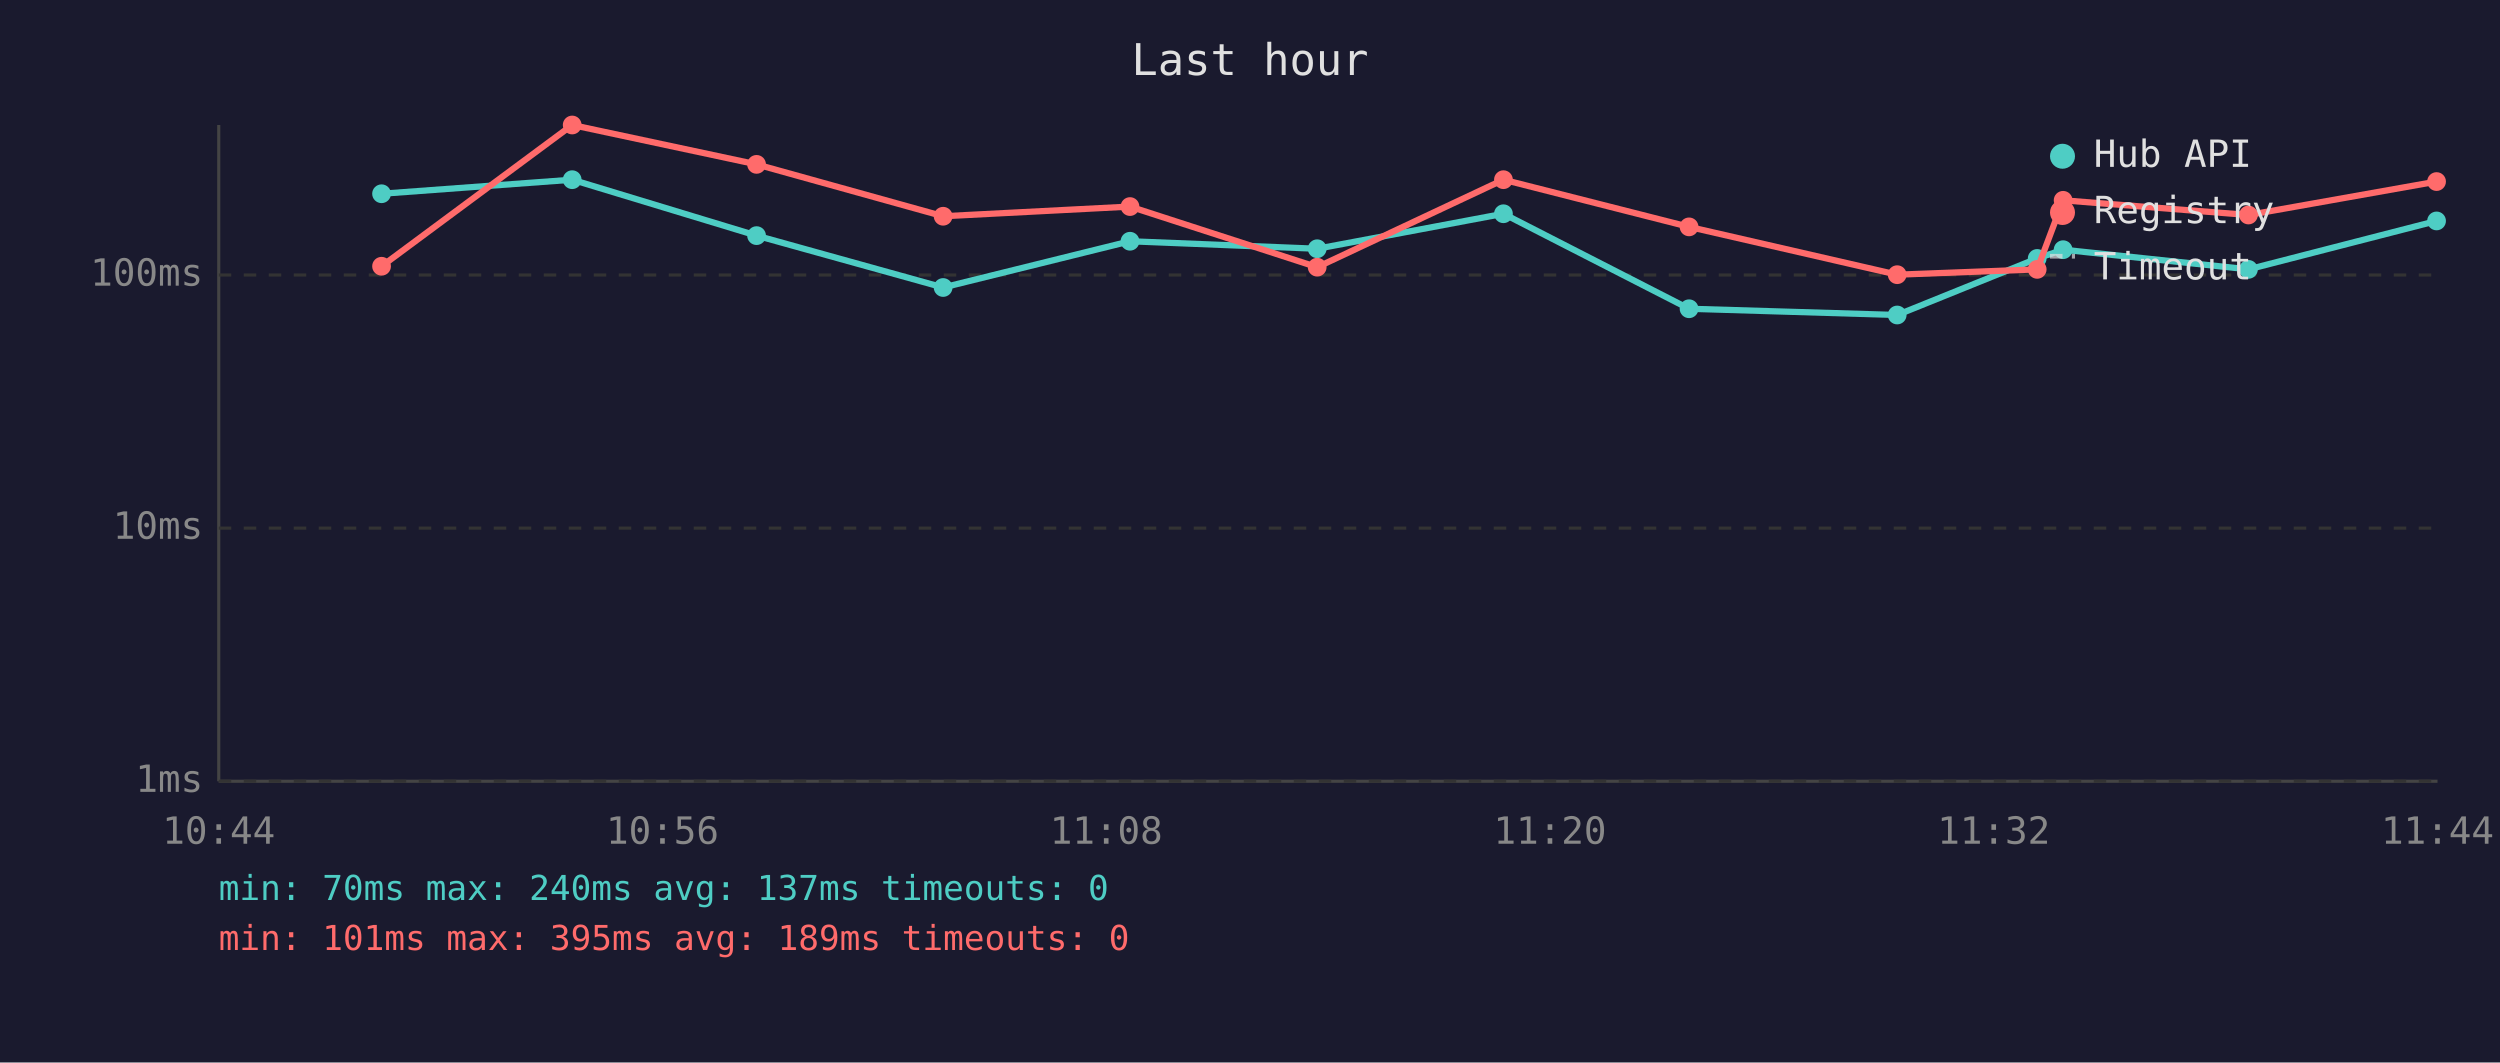
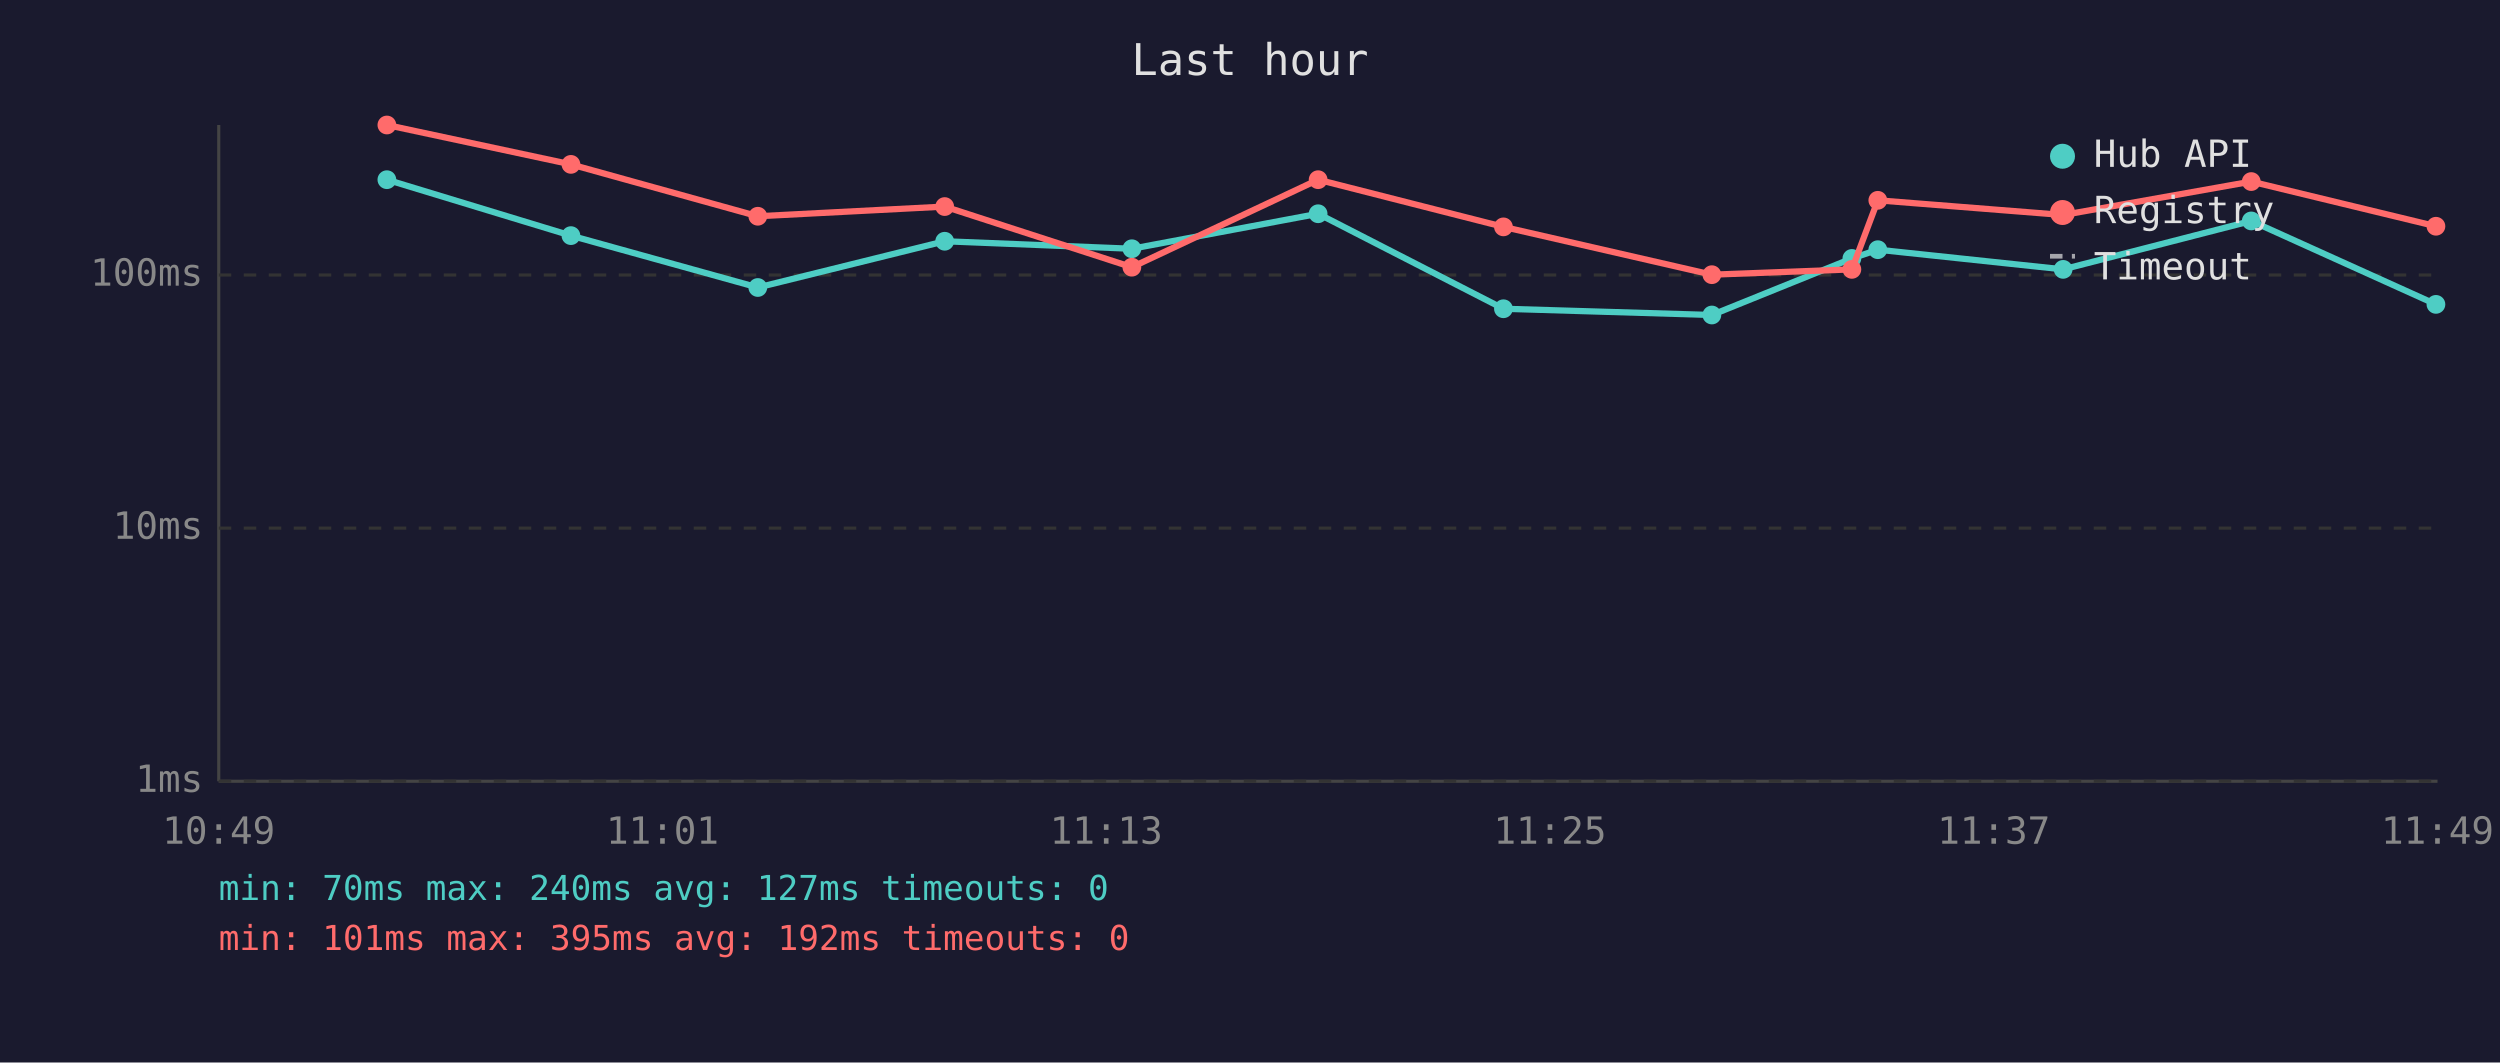
<svg xmlns="http://www.w3.org/2000/svg" viewBox="0 0 800 340" font-family="monospace" font-size="12">
  <rect width="800" height="340" fill="#1a1a2e" />
  <text x="400" y="24" fill="#e0e0e0" font-size="14" text-anchor="middle">Last hour</text>
  <line x1="70" y1="40" x2="70" y2="250" stroke="#444" stroke-width="1" />
  <line x1="70" y1="250" x2="780" y2="250" stroke="#444" stroke-width="1" />
  <line x1="70" y1="250" x2="780" y2="250" stroke="#333" stroke-width="1" stroke-dasharray="4" />
  <text x="65" y="250" fill="#888" text-anchor="end" dominant-baseline="middle">1ms</text>
  <line x1="70" y1="169" x2="780" y2="169" stroke="#333" stroke-width="1" stroke-dasharray="4" />
  <text x="65" y="169" fill="#888" text-anchor="end" dominant-baseline="middle">10ms</text>
  <line x1="70" y1="88" x2="780" y2="88" stroke="#333" stroke-width="1" stroke-dasharray="4" />
  <text x="65" y="88" fill="#888" text-anchor="end" dominant-baseline="middle">100ms</text>
-   <text x="70" y="270" fill="#888" text-anchor="middle">10:44</text>
-   <text x="212" y="270" fill="#888" text-anchor="middle">10:56</text>
-   <text x="354" y="270" fill="#888" text-anchor="middle">11:08</text>
-   <text x="496" y="270" fill="#888" text-anchor="middle">11:20</text>
-   <text x="638" y="270" fill="#888" text-anchor="middle">11:32</text>
-   <text x="780" y="270" fill="#888" text-anchor="middle">11:44</text>
-   <polyline points="122.1,62.0 183.1,57.5 242.1,75.4 301.8,92.0 361.6,77.2 421.5,79.6 481.1,68.4 540.5,98.8 607.1,100.8 651.9,82.7 660.2,79.9 719.5,86.2 779.7,70.7" fill="none" stroke="#4ecdc4" stroke-width="2" opacity="1" />
-   <circle cx="122.1" cy="62.0" r="3" fill="#4ecdc4" />
-   <circle cx="183.1" cy="57.5" r="3" fill="#4ecdc4" />
-   <circle cx="242.1" cy="75.4" r="3" fill="#4ecdc4" />
-   <circle cx="301.8" cy="92.0" r="3" fill="#4ecdc4" />
-   <circle cx="361.6" cy="77.2" r="3" fill="#4ecdc4" />
-   <circle cx="421.5" cy="79.6" r="3" fill="#4ecdc4" />
-   <circle cx="481.1" cy="68.4" r="3" fill="#4ecdc4" />
-   <circle cx="540.5" cy="98.8" r="3" fill="#4ecdc4" />
-   <circle cx="607.1" cy="100.8" r="3" fill="#4ecdc4" />
-   <circle cx="651.9" cy="82.7" r="3" fill="#4ecdc4" />
-   <circle cx="660.2" cy="79.9" r="3" fill="#4ecdc4" />
-   <circle cx="719.5" cy="86.2" r="3" fill="#4ecdc4" />
-   <circle cx="779.7" cy="70.7" r="3" fill="#4ecdc4" />
-   <polyline points="122.1,85.2 183.1,40.0 242.1,52.6 301.8,69.2 361.6,66.1 421.5,85.5 481.1,57.5 540.5,72.6 607.1,87.9 651.9,86.2 660.2,64.1 719.5,68.8 779.7,58.1" fill="none" stroke="#ff6b6b" stroke-width="2" opacity="1" />
-   <circle cx="122.1" cy="85.2" r="3" fill="#ff6b6b" />
-   <circle cx="183.1" cy="40.0" r="3" fill="#ff6b6b" />
-   <circle cx="242.1" cy="52.6" r="3" fill="#ff6b6b" />
-   <circle cx="301.8" cy="69.2" r="3" fill="#ff6b6b" />
-   <circle cx="361.6" cy="66.1" r="3" fill="#ff6b6b" />
-   <circle cx="421.5" cy="85.5" r="3" fill="#ff6b6b" />
-   <circle cx="481.1" cy="57.5" r="3" fill="#ff6b6b" />
-   <circle cx="540.5" cy="72.6" r="3" fill="#ff6b6b" />
-   <circle cx="607.1" cy="87.9" r="3" fill="#ff6b6b" />
-   <circle cx="651.9" cy="86.2" r="3" fill="#ff6b6b" />
-   <circle cx="660.2" cy="64.1" r="3" fill="#ff6b6b" />
-   <circle cx="719.5" cy="68.8" r="3" fill="#ff6b6b" />
-   <circle cx="779.7" cy="58.1" r="3" fill="#ff6b6b" />
+   <text x="70" y="270" fill="#888" text-anchor="middle">10:49</text>
+   <text x="212" y="270" fill="#888" text-anchor="middle">11:01</text>
+   <text x="354" y="270" fill="#888" text-anchor="middle">11:13</text>
+   <text x="496" y="270" fill="#888" text-anchor="middle">11:25</text>
+   <text x="638" y="270" fill="#888" text-anchor="middle">11:37</text>
+   <text x="780" y="270" fill="#888" text-anchor="middle">11:49</text>
+   <polyline points="123.8,57.5 182.7,75.4 242.5,92.0 302.3,77.2 362.2,79.6 421.8,68.4 481.1,98.8 547.8,100.8 592.6,82.7 600.9,79.9 660.2,86.2 720.4,70.7 779.5,97.4" fill="none" stroke="#4ecdc4" stroke-width="2" opacity="1" />
+   <circle cx="123.8" cy="57.5" r="3" fill="#4ecdc4" />
+   <circle cx="182.7" cy="75.4" r="3" fill="#4ecdc4" />
+   <circle cx="242.5" cy="92.0" r="3" fill="#4ecdc4" />
+   <circle cx="302.3" cy="77.2" r="3" fill="#4ecdc4" />
+   <circle cx="362.2" cy="79.6" r="3" fill="#4ecdc4" />
+   <circle cx="421.8" cy="68.4" r="3" fill="#4ecdc4" />
+   <circle cx="481.1" cy="98.8" r="3" fill="#4ecdc4" />
+   <circle cx="547.8" cy="100.8" r="3" fill="#4ecdc4" />
+   <circle cx="592.6" cy="82.7" r="3" fill="#4ecdc4" />
+   <circle cx="600.9" cy="79.9" r="3" fill="#4ecdc4" />
+   <circle cx="660.2" cy="86.2" r="3" fill="#4ecdc4" />
+   <circle cx="720.4" cy="70.7" r="3" fill="#4ecdc4" />
+   <circle cx="779.5" cy="97.4" r="3" fill="#4ecdc4" />
+   <polyline points="123.8,40.0 182.7,52.6 242.5,69.2 302.3,66.1 362.2,85.5 421.8,57.5 481.1,72.6 547.8,87.9 592.6,86.2 600.9,64.1 660.2,68.8 720.4,58.1 779.5,72.4" fill="none" stroke="#ff6b6b" stroke-width="2" opacity="1" />
+   <circle cx="123.8" cy="40.0" r="3" fill="#ff6b6b" />
+   <circle cx="182.7" cy="52.6" r="3" fill="#ff6b6b" />
+   <circle cx="242.5" cy="69.2" r="3" fill="#ff6b6b" />
+   <circle cx="302.3" cy="66.1" r="3" fill="#ff6b6b" />
+   <circle cx="362.2" cy="85.5" r="3" fill="#ff6b6b" />
+   <circle cx="421.8" cy="57.5" r="3" fill="#ff6b6b" />
+   <circle cx="481.1" cy="72.6" r="3" fill="#ff6b6b" />
+   <circle cx="547.8" cy="87.9" r="3" fill="#ff6b6b" />
+   <circle cx="592.6" cy="86.2" r="3" fill="#ff6b6b" />
+   <circle cx="600.9" cy="64.1" r="3" fill="#ff6b6b" />
+   <circle cx="660.2" cy="68.8" r="3" fill="#ff6b6b" />
+   <circle cx="720.4" cy="58.1" r="3" fill="#ff6b6b" />
+   <circle cx="779.5" cy="72.4" r="3" fill="#ff6b6b" />
  <circle cx="660" cy="50" r="4" fill="#4ecdc4" />
  <text x="670" y="50" fill="#e0e0e0" dominant-baseline="middle">Hub API</text>
  <circle cx="660" cy="68" r="4" fill="#ff6b6b" />
  <text x="670" y="68" fill="#e0e0e0" dominant-baseline="middle">Registry</text>
  <line x1="656" y1="82" x2="664" y2="82" stroke="#e0e0e0" stroke-width="1.5" stroke-dasharray="4,3" opacity="0.7" />
  <text x="670" y="86" fill="#e0e0e0" dominant-baseline="middle">Timeout</text>
-   <text x="70" y="288" fill="#4ecdc4" font-size="11">min: 70ms  max: 240ms  avg: 137ms  timeouts: 0</text>
-   <text x="70" y="304" fill="#ff6b6b" font-size="11">min: 101ms  max: 395ms  avg: 189ms  timeouts: 0</text>
+   <text x="70" y="288" fill="#4ecdc4" font-size="11">min: 70ms  max: 240ms  avg: 127ms  timeouts: 0</text>
+   <text x="70" y="304" fill="#ff6b6b" font-size="11">min: 101ms  max: 395ms  avg: 192ms  timeouts: 0</text>
</svg>
